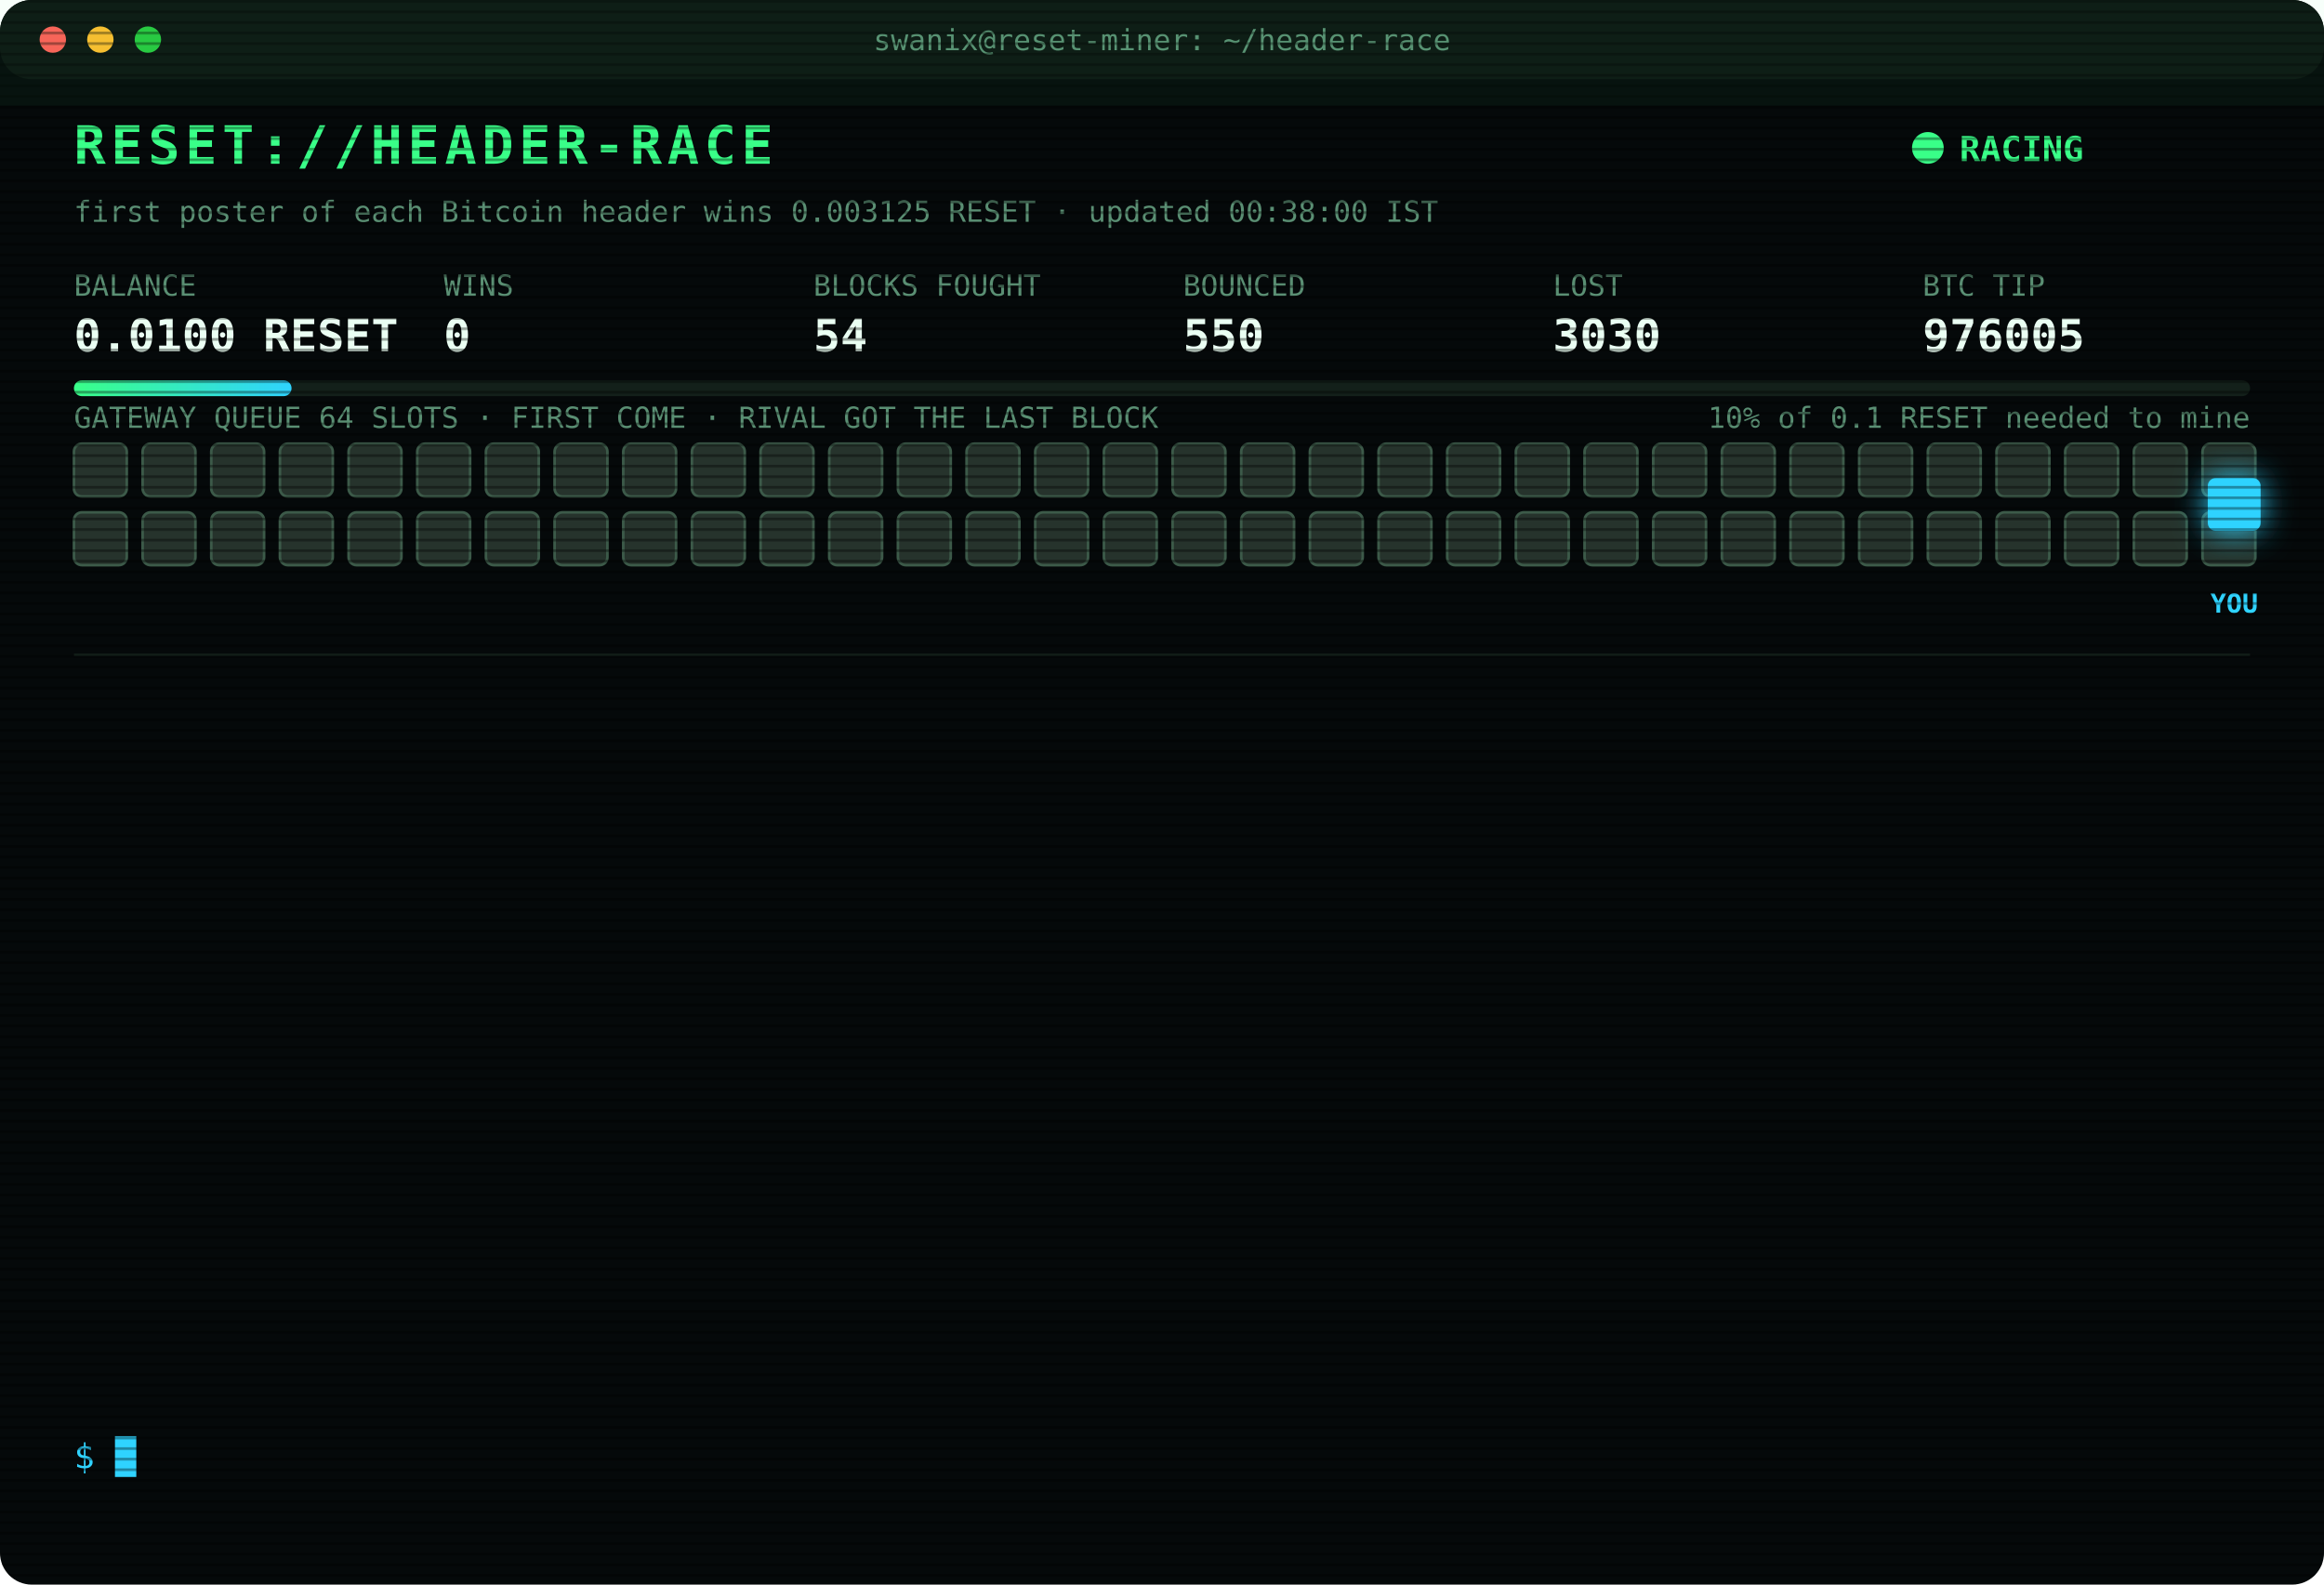
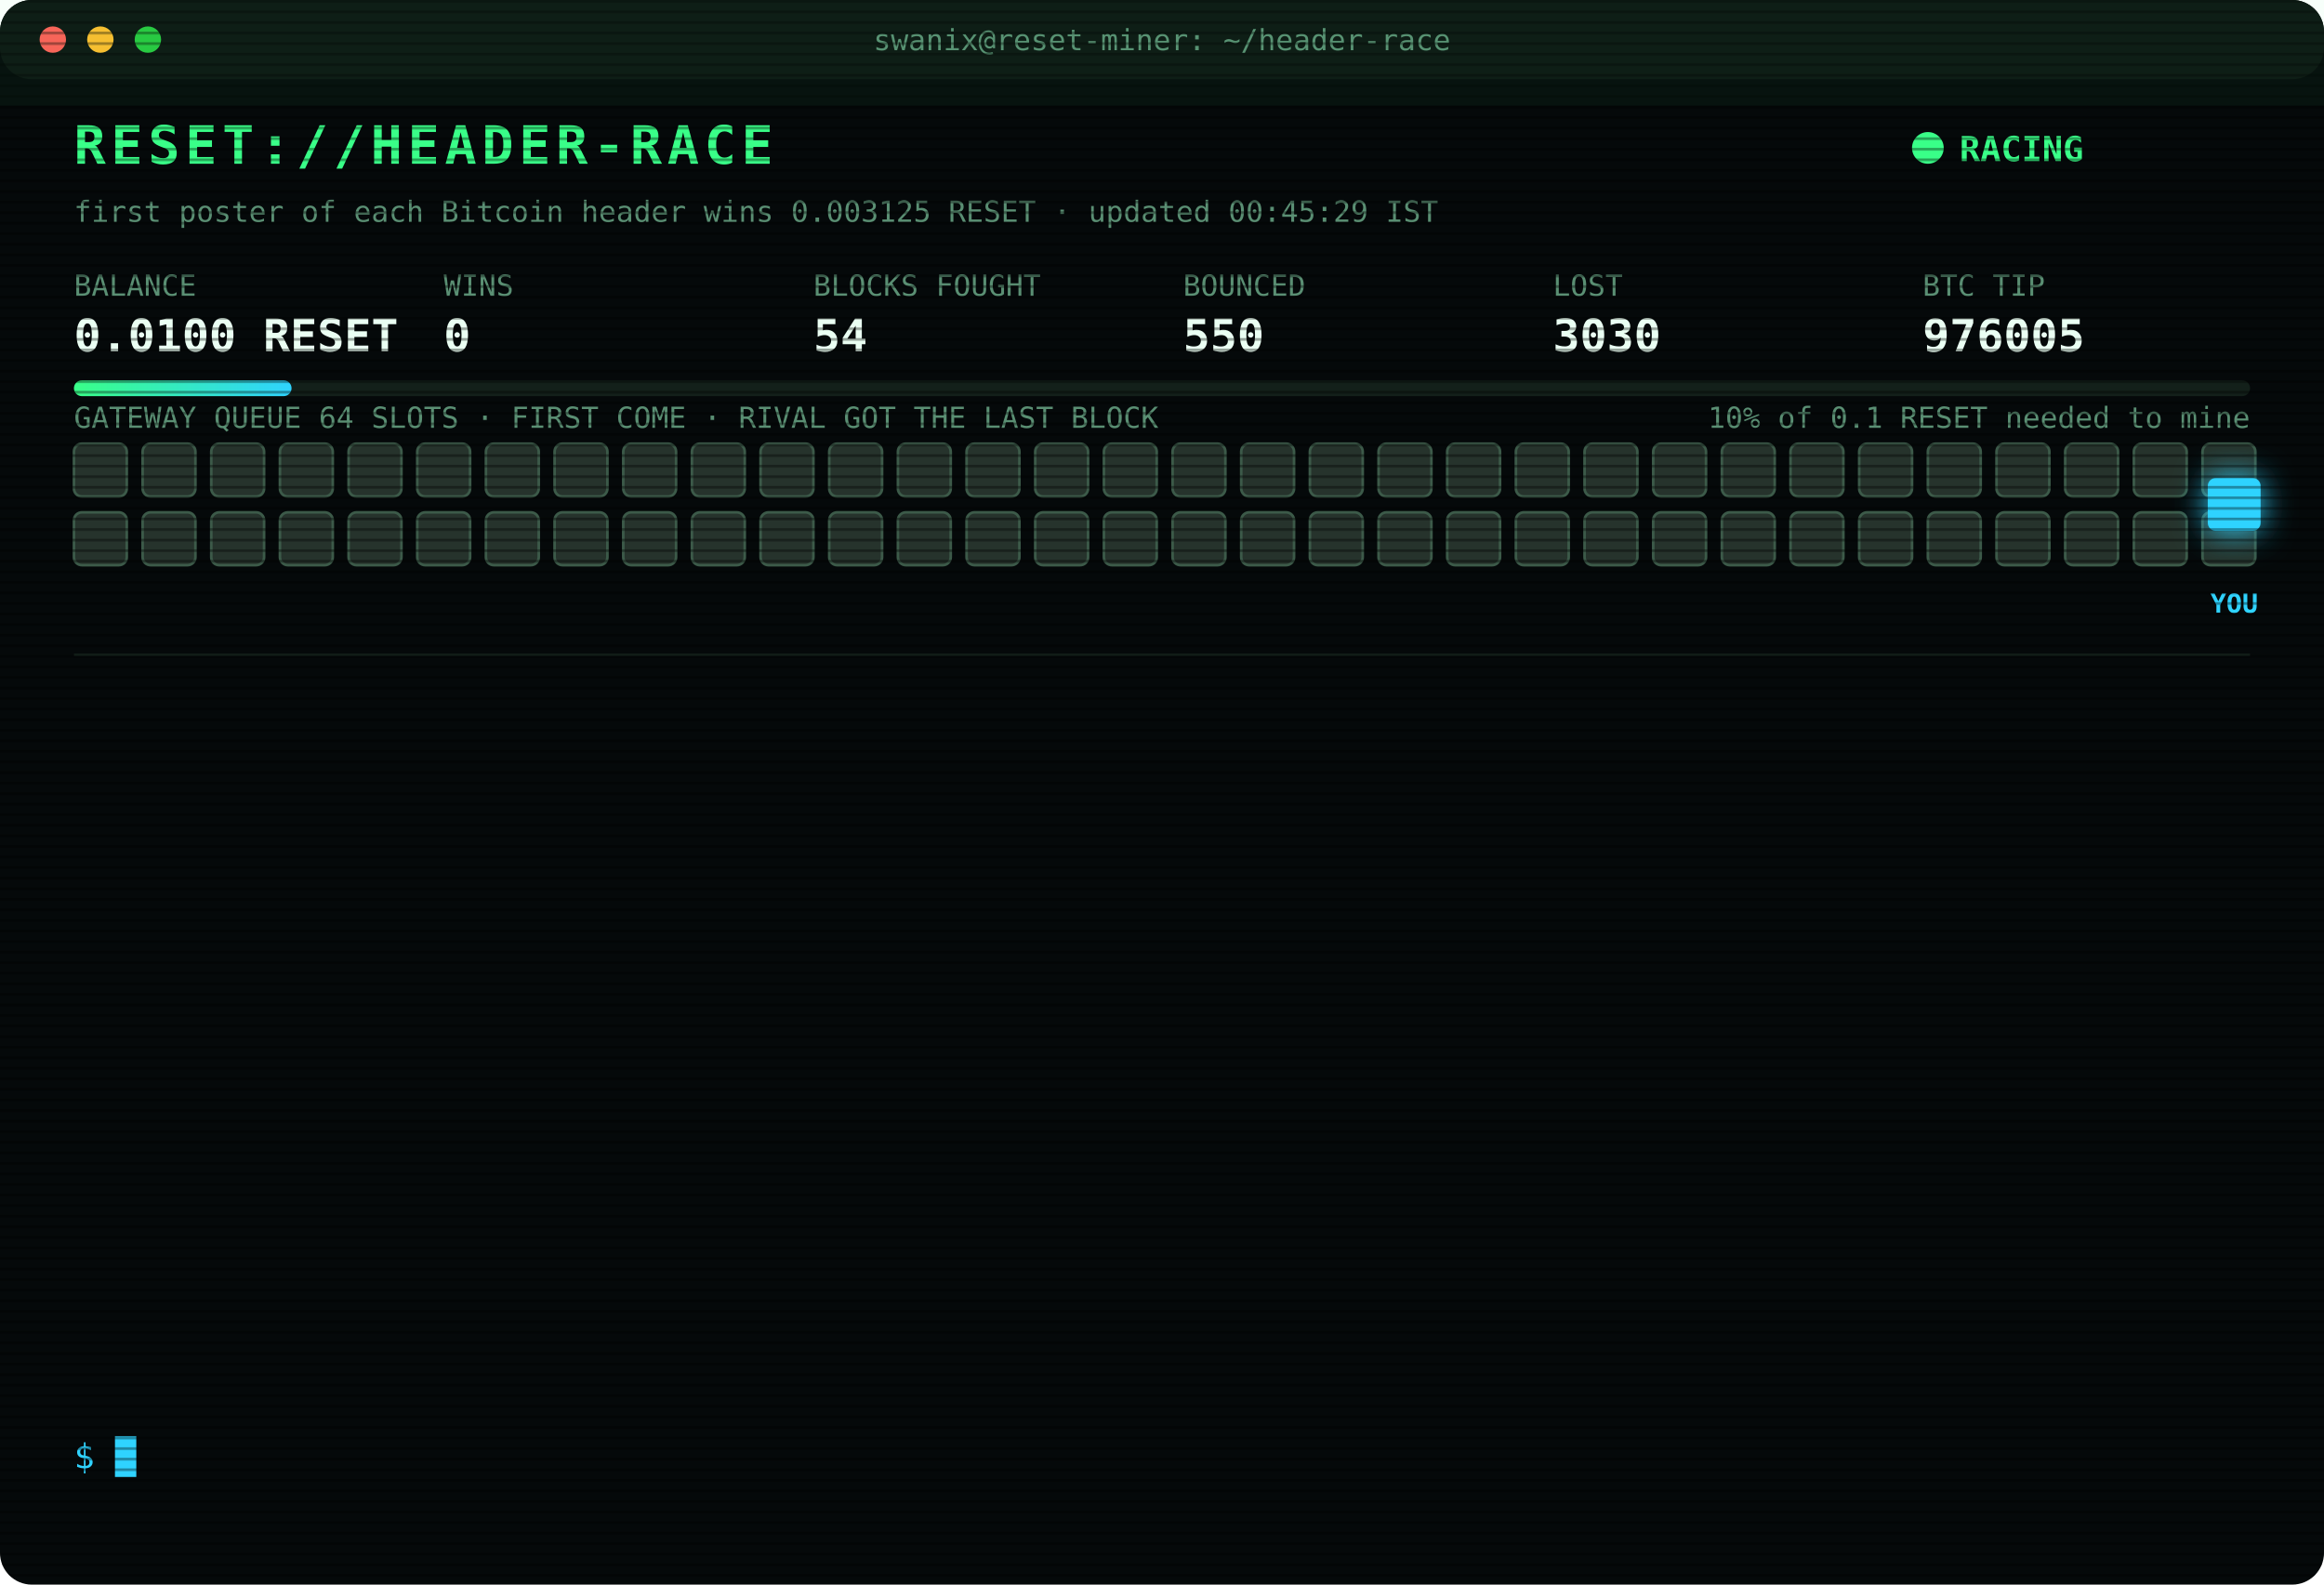
<svg xmlns="http://www.w3.org/2000/svg" width="880" height="600" viewBox="0 0 880 600" font-family="ui-monospace,SFMono-Regular,Menlo,Consolas,monospace">
  <style>
text{font-size:13px;fill:#7CFFB2}
.title{font-size:20px;font-weight:700;fill:#39FF88;letter-spacing:2px;animation:glitch 3s infinite steps(1)}
.sub{fill:#2fd3ff}.k{fill:#5a8f73;font-size:11px}.v{font-size:17px;font-weight:700;fill:#eafff3}
.ts{fill:#3f6b56}.boot{fill:#2fd3ff}.dim{fill:#5a8f73}.bad{fill:#ff4d6d}.warn{fill:#ffd23f}.mag{fill:#ff5cf0}.win{fill:#39FF88;font-weight:700}
.tag{font-size:10px;fill:#2fd3ff;font-weight:700}
.rival{fill:#26332c;stroke:#3c5a49;animation:jam 1.2s infinite alternate}
.idle{fill:#141c18;stroke:#22302a;animation:breathe 4s infinite}
.me{fill:#2fd3ff;filter:drop-shadow(0 0 6px #2fd3ff)}
.hover{animation:nudge 1.1s infinite ease-in-out}.bounce{animation:kick 1.4s infinite}
.ln{opacity:0;animation:in .4s forwards}
.cur{animation:blink 1s infinite steps(1)}
.scan{animation:scan 6s infinite linear}
.led{animation:blink 1.4s infinite}
@keyframes in{from{opacity:0;transform:translateX(-6px)}to{opacity:1;transform:none}}
@keyframes blink{50%{opacity:0}}
@keyframes jam{to{fill:#33463b}}
@keyframes breathe{50%{opacity:.4}}
@keyframes nudge{50%{transform:translateX(-10px)}}
@keyframes kick{0%,100%{transform:none}30%{transform:translateX(-14px)}55%{transform:translateX(10px) translateY(-6px)}}
@keyframes glitch{0%,92%{transform:none}93%{transform:translateX(2px);fill:#ff4d6d}95%{transform:translateX(-2px);fill:#2fd3ff}97%{transform:none}}
@keyframes scan{from{transform:translateY(-40px)}to{transform:translateY(600px)}}
</style>
  <defs>
    <pattern id="sl" width="4" height="4" patternUnits="userSpaceOnUse">
      <rect width="4" height="1" fill="#000" opacity=".35" />
    </pattern>
    <linearGradient id="bar">
      <stop offset="0" stop-color="#39FF88" />
      <stop offset="1" stop-color="#2fd3ff" />
    </linearGradient>
  </defs>
  <rect width="880" height="600" rx="12" fill="#05090a" />
  <rect width="880" height="30" rx="12" fill="#0d1512" />
  <circle cx="20" cy="15" r="5" fill="#ff5f57" />
  <circle cx="38" cy="15" r="5" fill="#febc2e" />
  <circle cx="56" cy="15" r="5" fill="#28c840" />
  <text x="440" y="19" text-anchor="middle" class="k">swanix@reset-miner: ~/header-race</text>
  <text x="28" y="62" class="title">RESET://HEADER-RACE</text>
  <circle class="led" cx="730" cy="56" r="6" fill="#39FF88" />
  <text x="742" y="61" class="win">RACING</text>
-   <text x="28" y="84" class="k">first poster of each Bitcoin header wins 0.003125 RESET · updated 00:38:00 IST</text>
+   <text x="28" y="84" class="k">first poster of each Bitcoin header wins 0.003125 RESET · updated 00:45:29 IST</text>
  <text x="28" y="112" class="k">BALANCE</text>
  <text x="28" y="133" class="v">0.0100 RESET</text>
  <text x="168" y="112" class="k">WINS</text>
  <text x="168" y="133" class="v">0</text>
  <text x="308" y="112" class="k">BLOCKS FOUGHT</text>
  <text x="308" y="133" class="v">54</text>
  <text x="448" y="112" class="k">BOUNCED</text>
  <text x="448" y="133" class="v">550</text>
  <text x="588" y="112" class="k">LOST</text>
  <text x="588" y="133" class="v">3030</text>
  <text x="728" y="112" class="k">BTC TIP</text>
  <text x="728" y="133" class="v">976005</text>
  <rect x="28" y="144" width="824" height="6" rx="3" fill="#13201a" />
  <rect x="28" y="144" width="82.4" height="6" rx="3" fill="url(#bar)" />
  <text x="852" y="162" text-anchor="end" class="k">10% of 0.1 RESET needed to mine</text>
  <text x="28" y="162" class="k">GATEWAY QUEUE 64 SLOTS · FIRST COME · RIVAL GOT THE LAST BLOCK</text>
  <rect class="rival" x="28" y="168" width="20" height="20" rx="3" style="animation-delay:0.00s" />
  <rect class="rival" x="54" y="168" width="20" height="20" rx="3" style="animation-delay:0.05s" />
  <rect class="rival" x="80" y="168" width="20" height="20" rx="3" style="animation-delay:0.10s" />
  <rect class="rival" x="106" y="168" width="20" height="20" rx="3" style="animation-delay:0.15s" />
  <rect class="rival" x="132" y="168" width="20" height="20" rx="3" style="animation-delay:0.20s" />
  <rect class="rival" x="158" y="168" width="20" height="20" rx="3" style="animation-delay:0.25s" />
  <rect class="rival" x="184" y="168" width="20" height="20" rx="3" style="animation-delay:0.30s" />
  <rect class="rival" x="210" y="168" width="20" height="20" rx="3" style="animation-delay:0.35s" />
  <rect class="rival" x="236" y="168" width="20" height="20" rx="3" style="animation-delay:0.40s" />
  <rect class="rival" x="262" y="168" width="20" height="20" rx="3" style="animation-delay:0.45s" />
  <rect class="rival" x="288" y="168" width="20" height="20" rx="3" style="animation-delay:0.50s" />
  <rect class="rival" x="314" y="168" width="20" height="20" rx="3" style="animation-delay:0.55s" />
  <rect class="rival" x="340" y="168" width="20" height="20" rx="3" style="animation-delay:0.60s" />
  <rect class="rival" x="366" y="168" width="20" height="20" rx="3" style="animation-delay:0.65s" />
  <rect class="rival" x="392" y="168" width="20" height="20" rx="3" style="animation-delay:0.70s" />
  <rect class="rival" x="418" y="168" width="20" height="20" rx="3" style="animation-delay:0.75s" />
  <rect class="rival" x="444" y="168" width="20" height="20" rx="3" style="animation-delay:0.80s" />
  <rect class="rival" x="470" y="168" width="20" height="20" rx="3" style="animation-delay:0.85s" />
  <rect class="rival" x="496" y="168" width="20" height="20" rx="3" style="animation-delay:0.90s" />
  <rect class="rival" x="522" y="168" width="20" height="20" rx="3" style="animation-delay:0.95s" />
  <rect class="rival" x="548" y="168" width="20" height="20" rx="3" style="animation-delay:1.00s" />
  <rect class="rival" x="574" y="168" width="20" height="20" rx="3" style="animation-delay:1.05s" />
  <rect class="rival" x="600" y="168" width="20" height="20" rx="3" style="animation-delay:1.10s" />
  <rect class="rival" x="626" y="168" width="20" height="20" rx="3" style="animation-delay:1.15s" />
  <rect class="rival" x="652" y="168" width="20" height="20" rx="3" style="animation-delay:1.20s" />
  <rect class="rival" x="678" y="168" width="20" height="20" rx="3" style="animation-delay:1.25s" />
  <rect class="rival" x="704" y="168" width="20" height="20" rx="3" style="animation-delay:1.30s" />
  <rect class="rival" x="730" y="168" width="20" height="20" rx="3" style="animation-delay:1.35s" />
  <rect class="rival" x="756" y="168" width="20" height="20" rx="3" style="animation-delay:1.40s" />
  <rect class="rival" x="782" y="168" width="20" height="20" rx="3" style="animation-delay:1.45s" />
  <rect class="rival" x="808" y="168" width="20" height="20" rx="3" style="animation-delay:1.50s" />
  <rect class="rival" x="834" y="168" width="20" height="20" rx="3" style="animation-delay:1.55s" />
  <rect class="rival" x="28" y="194" width="20" height="20" rx="3" style="animation-delay:1.60s" />
  <rect class="rival" x="54" y="194" width="20" height="20" rx="3" style="animation-delay:1.65s" />
  <rect class="rival" x="80" y="194" width="20" height="20" rx="3" style="animation-delay:1.70s" />
  <rect class="rival" x="106" y="194" width="20" height="20" rx="3" style="animation-delay:1.75s" />
  <rect class="rival" x="132" y="194" width="20" height="20" rx="3" style="animation-delay:1.80s" />
  <rect class="rival" x="158" y="194" width="20" height="20" rx="3" style="animation-delay:1.85s" />
  <rect class="rival" x="184" y="194" width="20" height="20" rx="3" style="animation-delay:1.90s" />
  <rect class="rival" x="210" y="194" width="20" height="20" rx="3" style="animation-delay:1.95s" />
  <rect class="rival" x="236" y="194" width="20" height="20" rx="3" style="animation-delay:2.00s" />
  <rect class="rival" x="262" y="194" width="20" height="20" rx="3" style="animation-delay:2.05s" />
  <rect class="rival" x="288" y="194" width="20" height="20" rx="3" style="animation-delay:2.10s" />
  <rect class="rival" x="314" y="194" width="20" height="20" rx="3" style="animation-delay:2.15s" />
  <rect class="rival" x="340" y="194" width="20" height="20" rx="3" style="animation-delay:2.20s" />
  <rect class="rival" x="366" y="194" width="20" height="20" rx="3" style="animation-delay:2.25s" />
  <rect class="rival" x="392" y="194" width="20" height="20" rx="3" style="animation-delay:2.30s" />
  <rect class="rival" x="418" y="194" width="20" height="20" rx="3" style="animation-delay:2.35s" />
  <rect class="rival" x="444" y="194" width="20" height="20" rx="3" style="animation-delay:2.40s" />
  <rect class="rival" x="470" y="194" width="20" height="20" rx="3" style="animation-delay:2.45s" />
  <rect class="rival" x="496" y="194" width="20" height="20" rx="3" style="animation-delay:2.50s" />
  <rect class="rival" x="522" y="194" width="20" height="20" rx="3" style="animation-delay:2.55s" />
  <rect class="rival" x="548" y="194" width="20" height="20" rx="3" style="animation-delay:2.60s" />
  <rect class="rival" x="574" y="194" width="20" height="20" rx="3" style="animation-delay:2.65s" />
  <rect class="rival" x="600" y="194" width="20" height="20" rx="3" style="animation-delay:2.70s" />
  <rect class="rival" x="626" y="194" width="20" height="20" rx="3" style="animation-delay:2.75s" />
  <rect class="rival" x="652" y="194" width="20" height="20" rx="3" style="animation-delay:2.80s" />
  <rect class="rival" x="678" y="194" width="20" height="20" rx="3" style="animation-delay:2.85s" />
  <rect class="rival" x="704" y="194" width="20" height="20" rx="3" style="animation-delay:2.90s" />
  <rect class="rival" x="730" y="194" width="20" height="20" rx="3" style="animation-delay:2.95s" />
  <rect class="rival" x="756" y="194" width="20" height="20" rx="3" style="animation-delay:3.00s" />
  <rect class="rival" x="782" y="194" width="20" height="20" rx="3" style="animation-delay:3.05s" />
  <rect class="rival" x="808" y="194" width="20" height="20" rx="3" style="animation-delay:3.10s" />
  <rect class="rival" x="834" y="194" width="20" height="20" rx="3" style="animation-delay:3.15s" />
  <g class="hover">
    <rect class="me" x="836" y="181" width="20" height="20" rx="3" />
    <text class="tag" x="846" y="232" text-anchor="middle">YOU</text>
  </g>
  <line x1="28" x2="852" y1="248" y2="248" stroke="#13201a" />
  <g class="ln" style="animation-delay:0.40s">
    <text x="28" y="270" class="ts">22:32:22</text>
    <text x="104" y="270" class="bad">[LOST] #975993 taken by a rival miner</text>
  </g>
  <g class="ln" style="animation-delay:0.65s">
    <text x="28" y="292" class="ts">22:46:35</text>
    <text x="104" y="292" class="bad">[LOST] #975994 taken by a rival miner</text>
  </g>
  <g class="ln" style="animation-delay:0.90s">
    <text x="28" y="314" class="ts">22:50:43</text>
    <text x="104" y="314" class="bad">[LOST] #975995 taken by a rival miner</text>
  </g>
  <g class="ln" style="animation-delay:1.15s">
    <text x="28" y="336" class="ts">22:52:15</text>
    <text x="104" y="336" class="bad">[LOST] #975996 taken by a rival miner</text>
  </g>
  <g class="ln" style="animation-delay:1.40s">
    <text x="28" y="358" class="ts">22:59:08</text>
    <text x="104" y="358" class="bad">[LOST] #975997 taken by a rival miner</text>
  </g>
  <g class="ln" style="animation-delay:1.65s">
    <text x="28" y="380" class="ts">23:16:44</text>
    <text x="104" y="380" class="bad">[LOST] #975998 taken by a rival miner</text>
  </g>
  <g class="ln" style="animation-delay:1.90s">
    <text x="28" y="402" class="ts">23:19:26</text>
    <text x="104" y="402" class="bad">[LOST] #975999 taken by a rival miner</text>
  </g>
  <g class="ln" style="animation-delay:2.15s">
    <text x="28" y="424" class="ts">23:56:42</text>
    <text x="104" y="424" class="bad">[LOST] #976000 taken by a rival miner</text>
  </g>
  <g class="ln" style="animation-delay:2.40s">
    <text x="28" y="446" class="ts">00:14:24</text>
    <text x="104" y="446" class="bad">[LOST] #976001 taken by a rival miner</text>
  </g>
  <g class="ln" style="animation-delay:2.65s">
    <text x="28" y="468" class="ts">00:29:41</text>
    <text x="104" y="468" class="bad">[LOST] #976002 taken by a rival miner</text>
  </g>
  <g class="ln" style="animation-delay:2.90s">
    <text x="28" y="490" class="ts">00:32:13</text>
    <text x="104" y="490" class="bad">[LOST] #976003 taken by a rival miner</text>
  </g>
  <g class="ln" style="animation-delay:3.15s">
    <text x="28" y="512" class="ts">00:34:44</text>
    <text x="104" y="512" class="bad">[LOST] #976004 taken by a rival miner</text>
  </g>
  <g class="ln" style="animation-delay:3.40s">
    <text x="28" y="534" class="ts">00:38:00</text>
    <text x="104" y="534" class="bad">[LOST] #976005 taken by a rival miner</text>
  </g>
  <text x="28" y="556" class="sub">$ <tspan class="cur">█</tspan>
  </text>
  <rect width="880" height="600" rx="12" fill="url(#sl)" pointer-events="none" />
  <rect class="scan" width="880" height="40" fill="#39FF88" opacity=".04" />
</svg>
